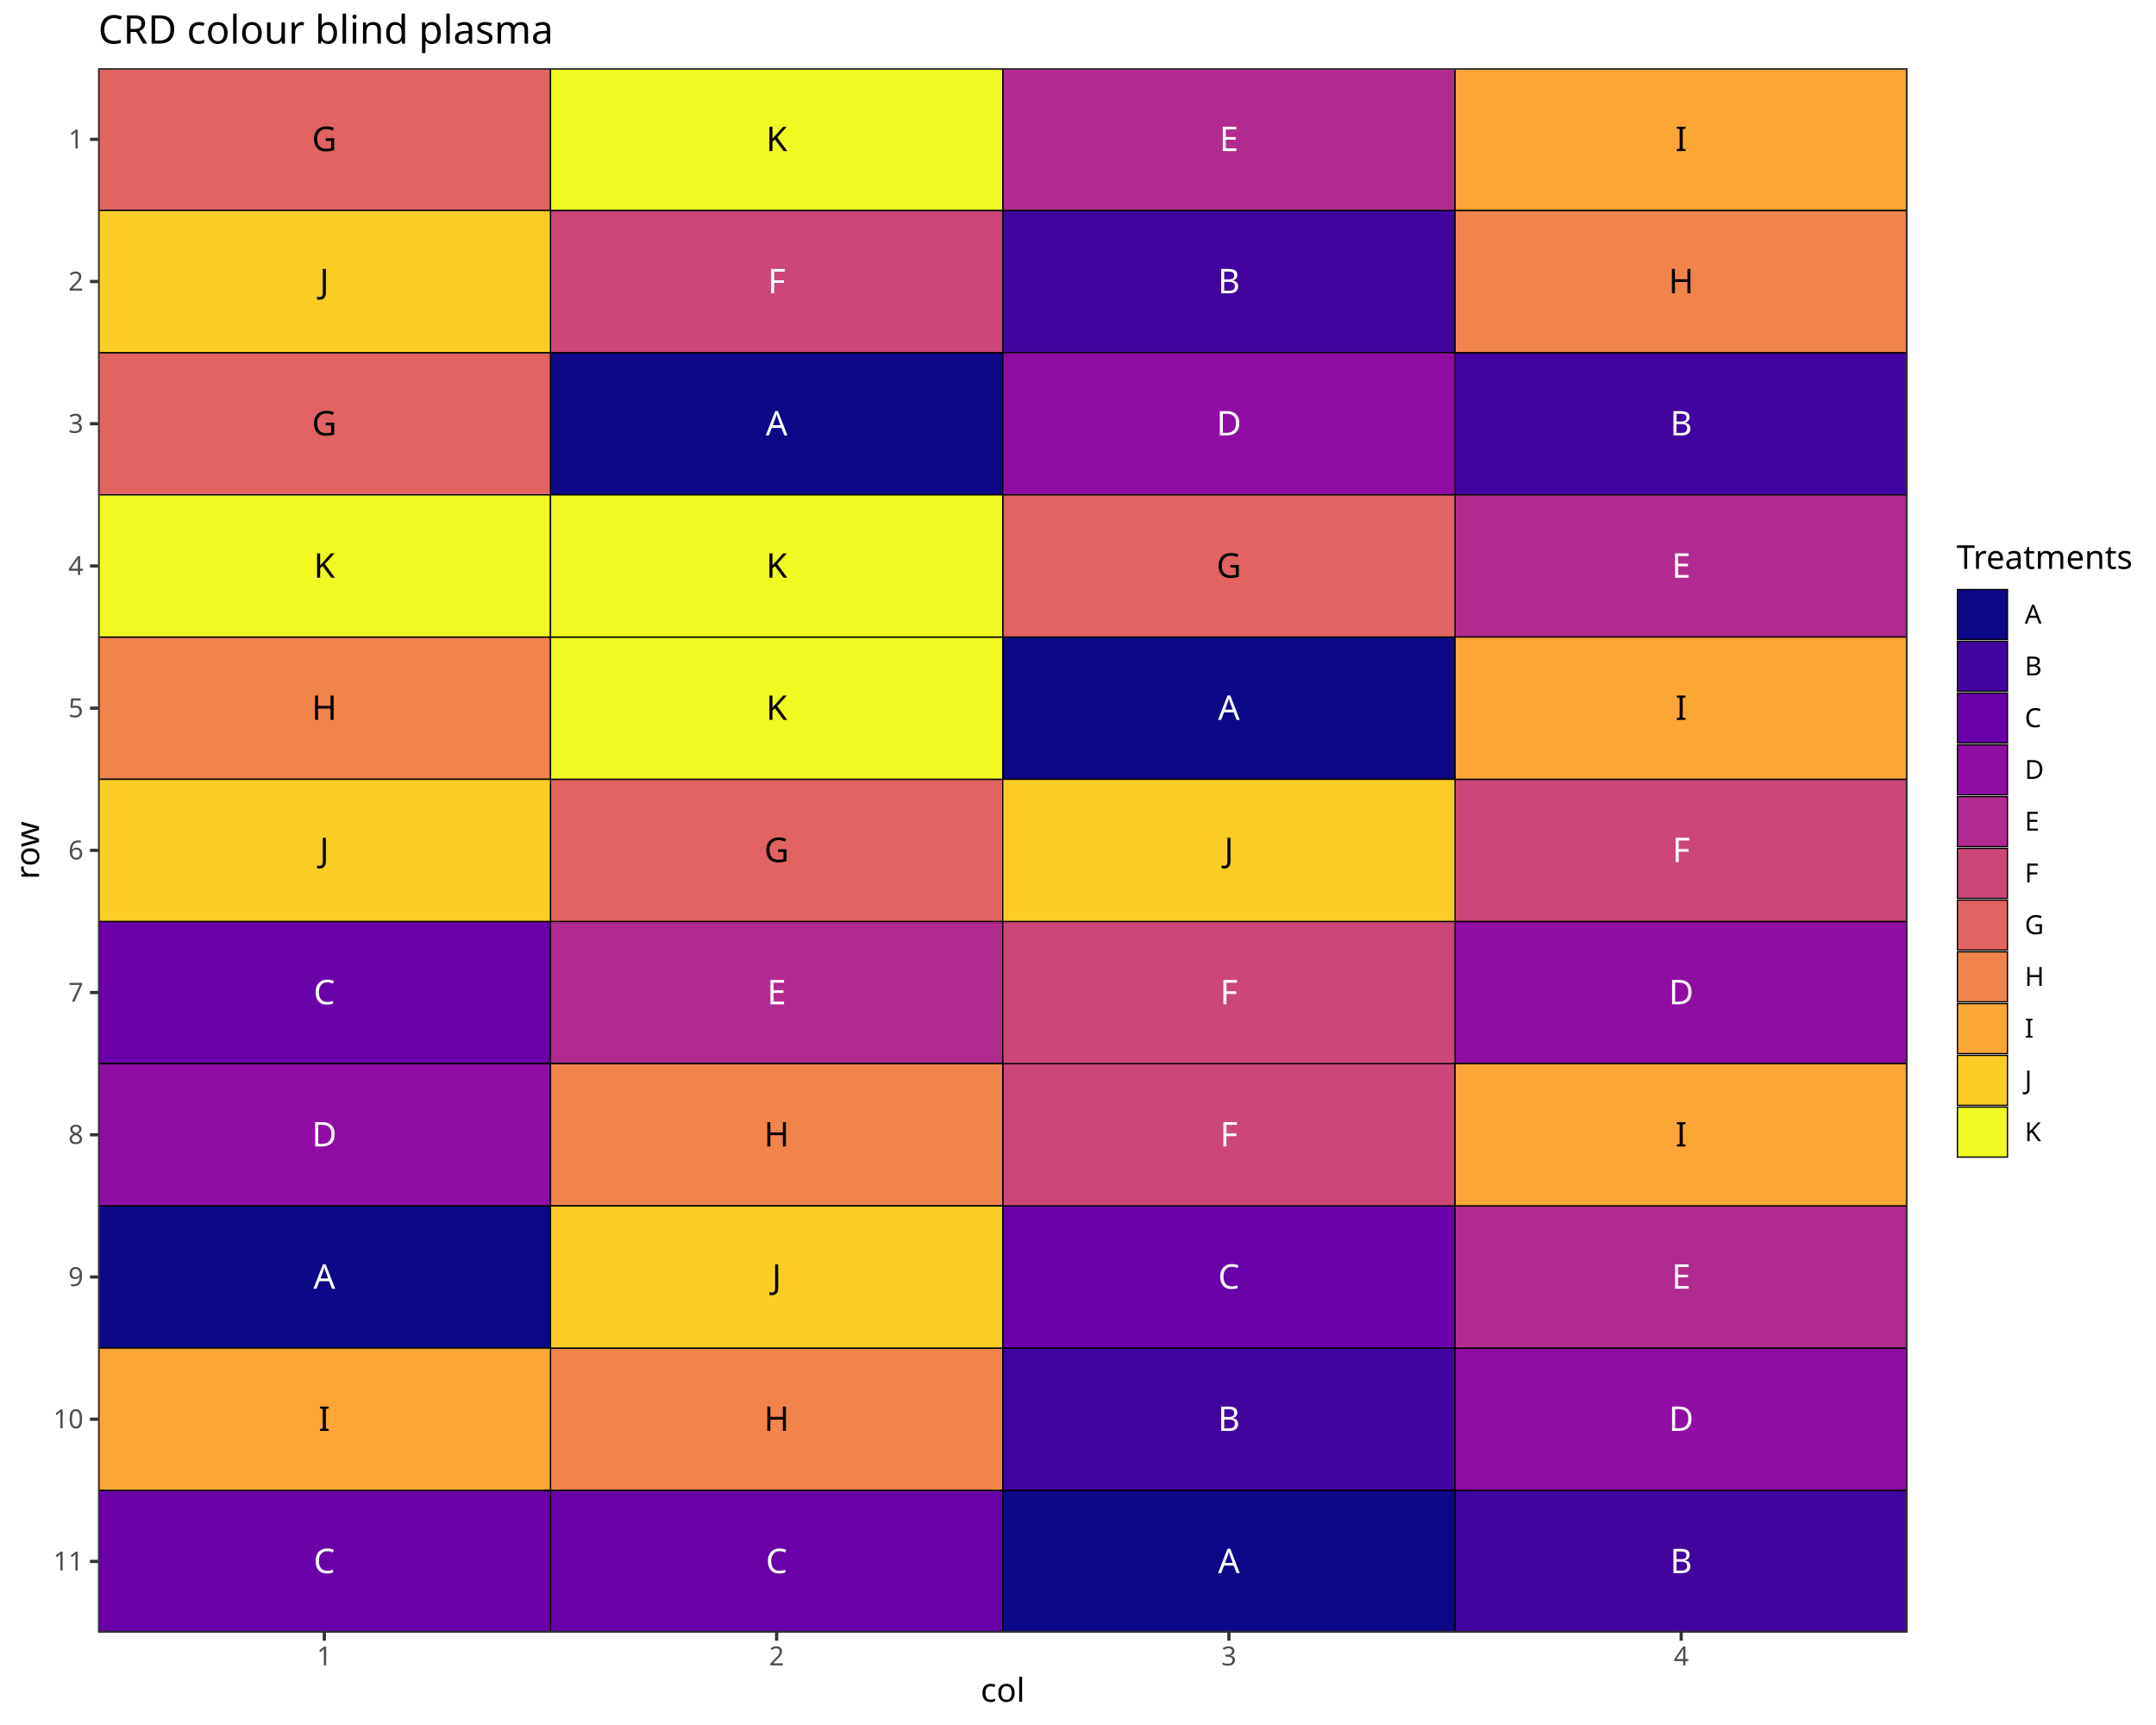
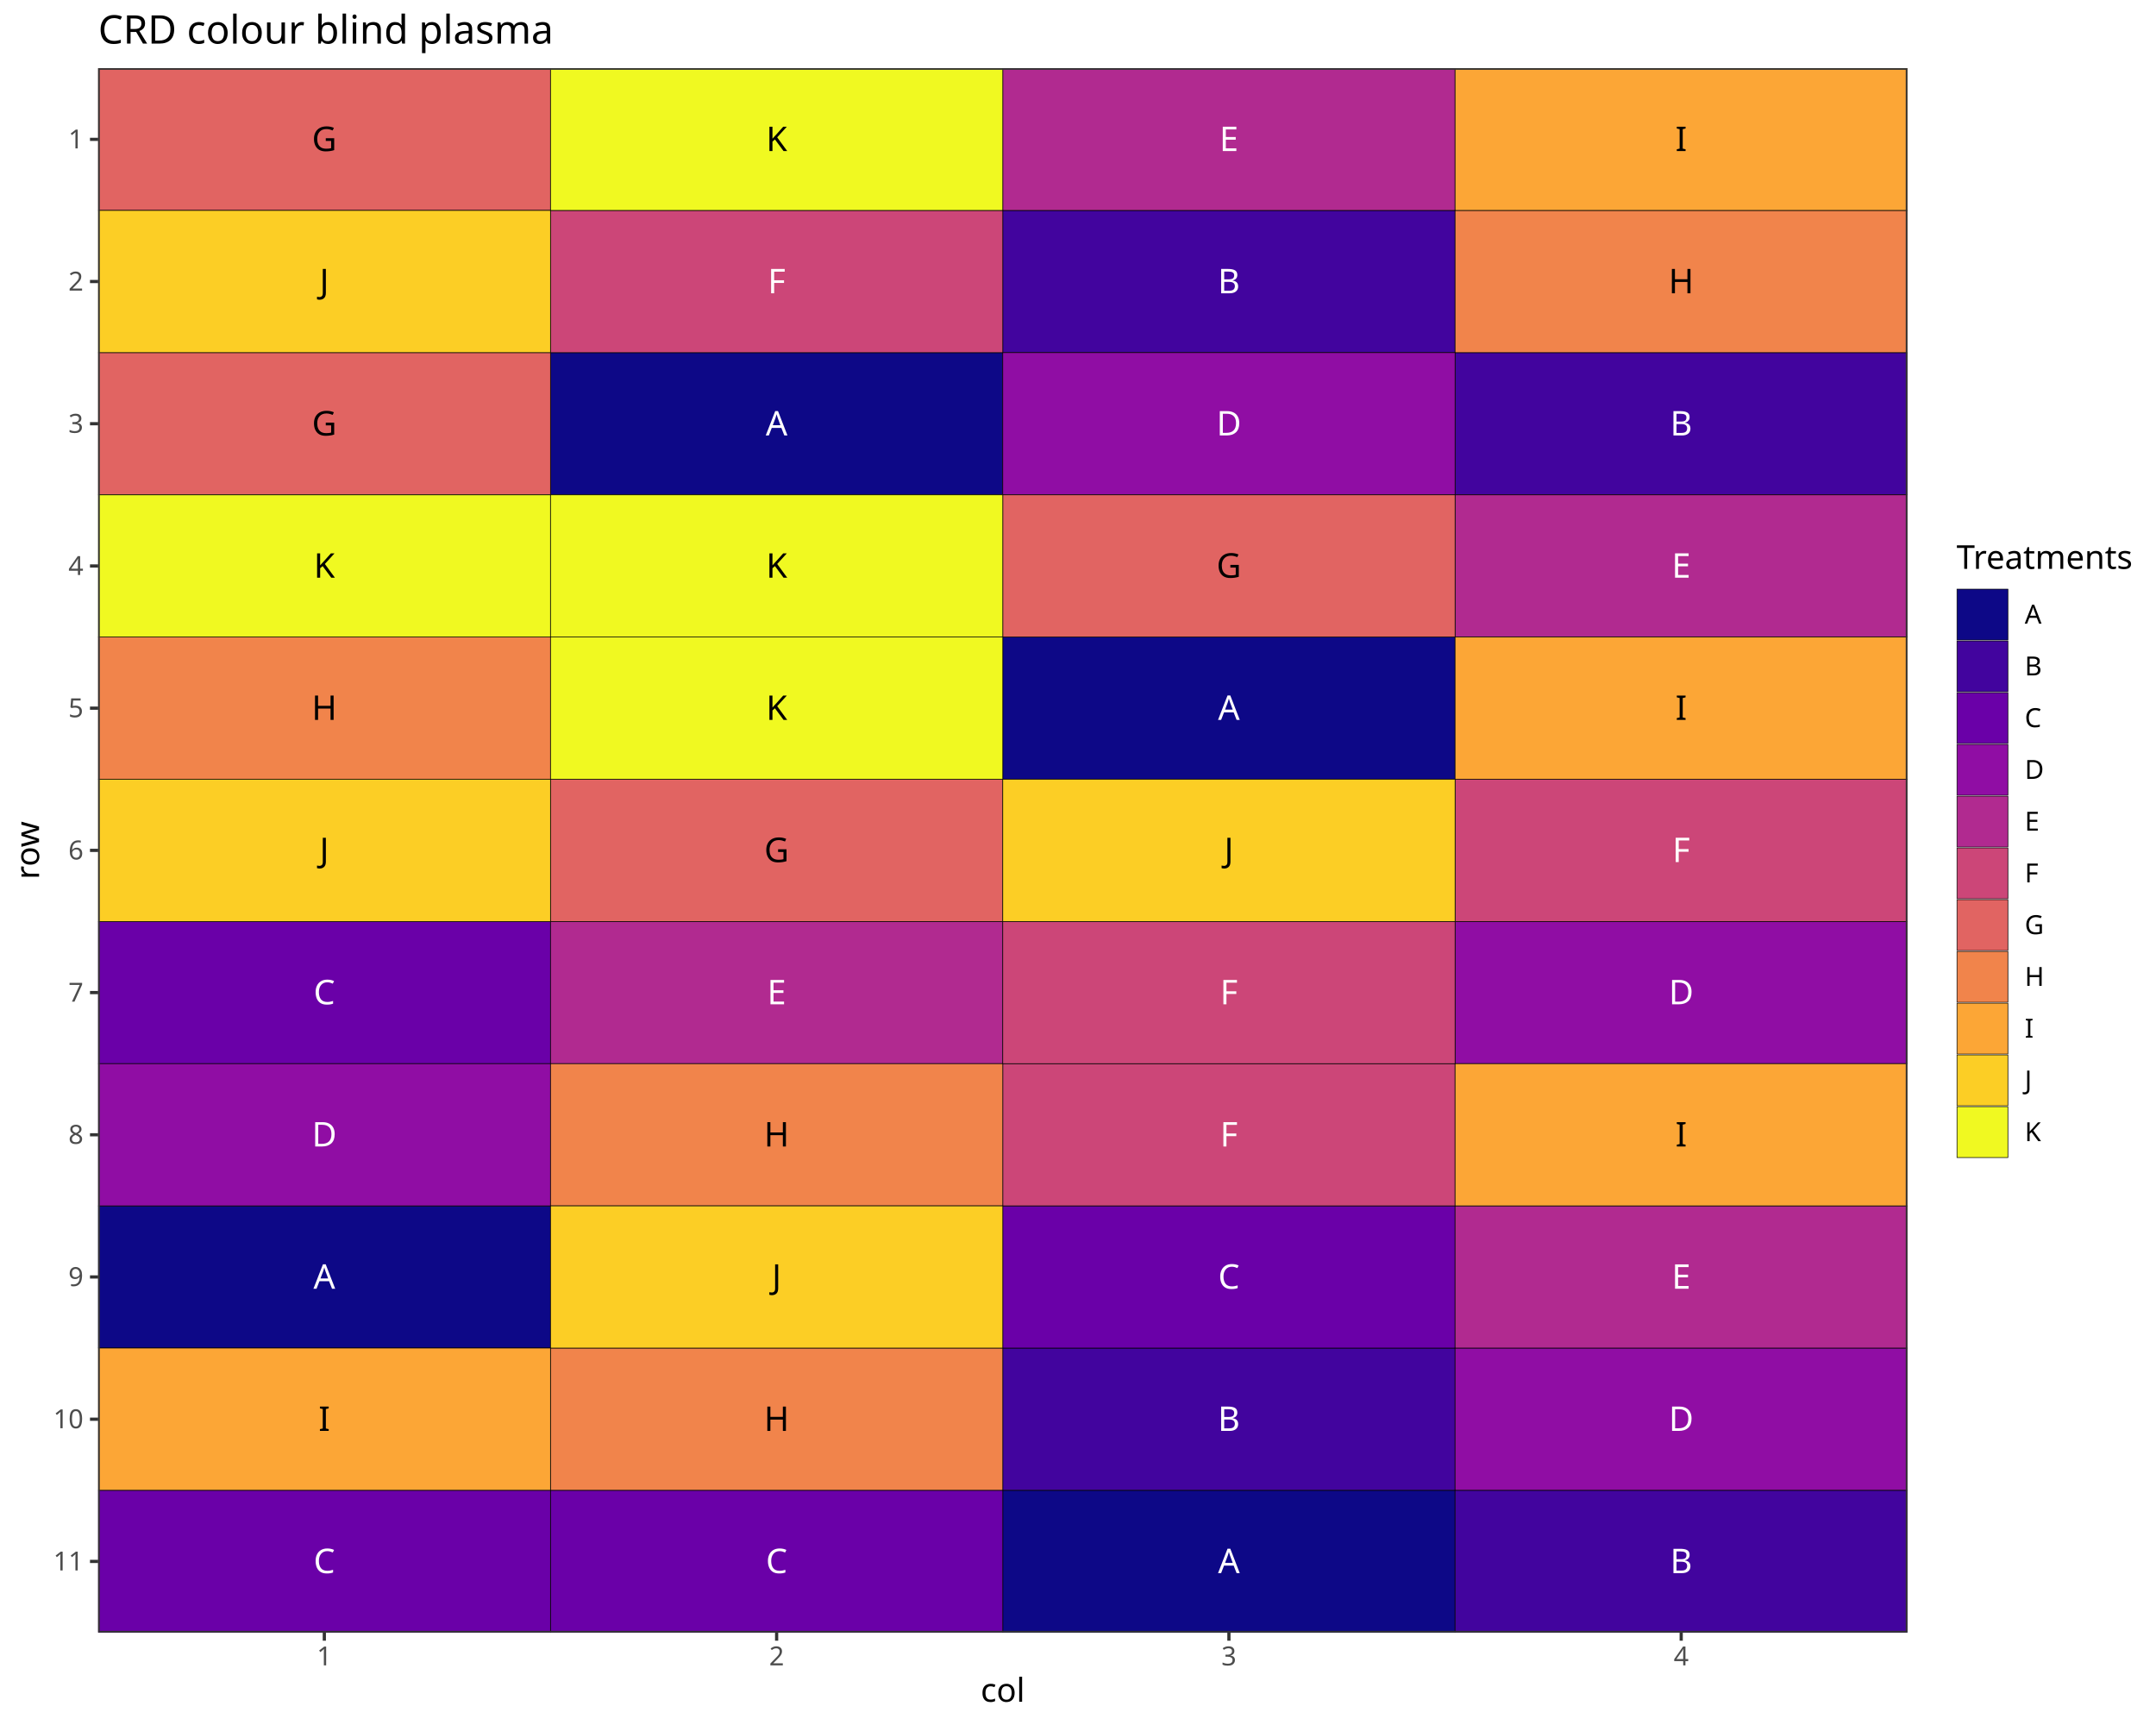
<svg xmlns="http://www.w3.org/2000/svg" class="svglite" data-engine-version="2.0" width="720.00pt" height="576.00pt" viewBox="0 0 720.00 576.00">
  <defs>
    <style type="text/css">
    .svglite line, .svglite polyline, .svglite polygon, .svglite path, .svglite rect, .svglite circle {
      fill: none;
      stroke: #000000;
      stroke-linecap: round;
      stroke-linejoin: round;
      stroke-miterlimit: 10.00;
    }
  </style>
  </defs>
  <rect width="100%" height="100%" style="stroke: none; fill: #FFFFFF;" />
  <defs>
    <clipPath id="cpMC4wMHw3MjAuMDB8MC4wMHw1NzYuMDA=">
      <rect x="0.00" y="0.00" width="720.00" height="576.00" />
    </clipPath>
  </defs>
  <g clip-path="url(#cpMC4wMHw3MjAuMDB8MC4wMHw1NzYuMDA=)">
    <rect x="0.00" y="0.00" width="720.00" height="576.00" style="stroke-width: 1.07; stroke: #FFFFFF; fill: #FFFFFF;" />
  </g>
  <defs>
    <clipPath id="cpMzIuNzl8NjM2Ljk2fDIyLjc4fDU0NS4xMQ==">
      <rect x="32.79" y="22.78" width="604.17" height="522.33" />
    </clipPath>
  </defs>
  <g clip-path="url(#cpMzIuNzl8NjM2Ljk2fDIyLjc4fDU0NS4xMQ==)">
    <rect x="32.79" y="22.78" width="604.17" height="522.33" style="stroke-width: 1.07; stroke: none; fill: #FFFFFF;" />
    <polyline points="32.79,22.78 636.96,22.78 " style="stroke-width: 0.53; stroke: #EBEBEB; stroke-linecap: butt;" />
    <polyline points="32.79,70.27 636.96,70.27 " style="stroke-width: 0.53; stroke: #EBEBEB; stroke-linecap: butt;" />
    <polyline points="32.79,117.75 636.96,117.75 " style="stroke-width: 0.53; stroke: #EBEBEB; stroke-linecap: butt;" />
    <polyline points="32.79,165.24 636.96,165.24 " style="stroke-width: 0.53; stroke: #EBEBEB; stroke-linecap: butt;" />
    <polyline points="32.79,212.72 636.96,212.72 " style="stroke-width: 0.53; stroke: #EBEBEB; stroke-linecap: butt;" />
    <polyline points="32.79,260.21 636.96,260.21 " style="stroke-width: 0.53; stroke: #EBEBEB; stroke-linecap: butt;" />
    <polyline points="32.79,307.69 636.96,307.69 " style="stroke-width: 0.53; stroke: #EBEBEB; stroke-linecap: butt;" />
    <polyline points="32.79,355.17 636.96,355.17 " style="stroke-width: 0.53; stroke: #EBEBEB; stroke-linecap: butt;" />
    <polyline points="32.79,402.66 636.96,402.66 " style="stroke-width: 0.53; stroke: #EBEBEB; stroke-linecap: butt;" />
    <polyline points="32.79,450.14 636.96,450.14 " style="stroke-width: 0.53; stroke: #EBEBEB; stroke-linecap: butt;" />
    <polyline points="32.79,497.63 636.96,497.63 " style="stroke-width: 0.53; stroke: #EBEBEB; stroke-linecap: butt;" />
    <polyline points="32.79,545.11 636.96,545.11 " style="stroke-width: 0.53; stroke: #EBEBEB; stroke-linecap: butt;" />
    <polyline points="32.79,545.11 32.79,22.78 " style="stroke-width: 0.53; stroke: #EBEBEB; stroke-linecap: butt;" />
    <polyline points="183.84,545.11 183.84,22.78 " style="stroke-width: 0.53; stroke: #EBEBEB; stroke-linecap: butt;" />
    <polyline points="334.88,545.11 334.88,22.78 " style="stroke-width: 0.53; stroke: #EBEBEB; stroke-linecap: butt;" />
    <polyline points="485.92,545.11 485.92,22.78 " style="stroke-width: 0.53; stroke: #EBEBEB; stroke-linecap: butt;" />
    <polyline points="636.96,545.11 636.96,22.78 " style="stroke-width: 0.53; stroke: #EBEBEB; stroke-linecap: butt;" />
    <polyline points="32.79,46.53 636.96,46.53 " style="stroke-width: 1.07; stroke: #EBEBEB; stroke-linecap: butt;" />
    <polyline points="32.79,94.01 636.96,94.01 " style="stroke-width: 1.07; stroke: #EBEBEB; stroke-linecap: butt;" />
    <polyline points="32.79,141.49 636.96,141.49 " style="stroke-width: 1.07; stroke: #EBEBEB; stroke-linecap: butt;" />
    <polyline points="32.79,188.98 636.96,188.98 " style="stroke-width: 1.07; stroke: #EBEBEB; stroke-linecap: butt;" />
    <polyline points="32.79,236.46 636.96,236.46 " style="stroke-width: 1.07; stroke: #EBEBEB; stroke-linecap: butt;" />
    <polyline points="32.79,283.95 636.96,283.95 " style="stroke-width: 1.07; stroke: #EBEBEB; stroke-linecap: butt;" />
    <polyline points="32.79,331.43 636.96,331.43 " style="stroke-width: 1.07; stroke: #EBEBEB; stroke-linecap: butt;" />
    <polyline points="32.79,378.92 636.96,378.92 " style="stroke-width: 1.07; stroke: #EBEBEB; stroke-linecap: butt;" />
    <polyline points="32.79,426.40 636.96,426.40 " style="stroke-width: 1.07; stroke: #EBEBEB; stroke-linecap: butt;" />
    <polyline points="32.79,473.89 636.96,473.89 " style="stroke-width: 1.07; stroke: #EBEBEB; stroke-linecap: butt;" />
    <polyline points="32.79,521.37 636.96,521.37 " style="stroke-width: 1.07; stroke: #EBEBEB; stroke-linecap: butt;" />
    <polyline points="108.31,545.11 108.31,22.78 " style="stroke-width: 1.07; stroke: #EBEBEB; stroke-linecap: butt;" />
    <polyline points="259.36,545.11 259.36,22.78 " style="stroke-width: 1.07; stroke: #EBEBEB; stroke-linecap: butt;" />
    <polyline points="410.40,545.11 410.40,22.78 " style="stroke-width: 1.07; stroke: #EBEBEB; stroke-linecap: butt;" />
    <polyline points="561.44,545.11 561.44,22.78 " style="stroke-width: 1.07; stroke: #EBEBEB; stroke-linecap: butt;" />
-     <rect x="183.84" y="117.75" width="151.04" height="47.48" style="stroke-width: 0.43; stroke-linecap: butt; stroke-linejoin: miter; fill: #0D0887;" />
-     <rect x="32.79" y="402.66" width="151.04" height="47.48" style="stroke-width: 0.43; stroke-linecap: butt; stroke-linejoin: miter; fill: #0D0887;" />
-     <rect x="334.88" y="212.72" width="151.04" height="47.48" style="stroke-width: 0.43; stroke-linecap: butt; stroke-linejoin: miter; fill: #0D0887;" />
-     <rect x="334.88" y="497.63" width="151.04" height="47.48" style="stroke-width: 0.43; stroke-linecap: butt; stroke-linejoin: miter; fill: #0D0887;" />
-     <rect x="334.88" y="450.14" width="151.04" height="47.48" style="stroke-width: 0.43; stroke-linecap: butt; stroke-linejoin: miter; fill: #42049E;" />
-     <rect x="485.92" y="117.75" width="151.04" height="47.48" style="stroke-width: 0.43; stroke-linecap: butt; stroke-linejoin: miter; fill: #42049E;" />
-     <rect x="334.88" y="70.27" width="151.04" height="47.48" style="stroke-width: 0.43; stroke-linecap: butt; stroke-linejoin: miter; fill: #42049E;" />
-     <rect x="485.92" y="497.63" width="151.04" height="47.48" style="stroke-width: 0.43; stroke-linecap: butt; stroke-linejoin: miter; fill: #42049E;" />
-     <rect x="334.88" y="402.66" width="151.04" height="47.48" style="stroke-width: 0.43; stroke-linecap: butt; stroke-linejoin: miter; fill: #6A00A8;" />
-     <rect x="183.84" y="497.63" width="151.04" height="47.48" style="stroke-width: 0.43; stroke-linecap: butt; stroke-linejoin: miter; fill: #6A00A8;" />
-     <rect x="32.79" y="497.63" width="151.04" height="47.48" style="stroke-width: 0.43; stroke-linecap: butt; stroke-linejoin: miter; fill: #6A00A8;" />
-     <rect x="32.79" y="307.69" width="151.04" height="47.48" style="stroke-width: 0.43; stroke-linecap: butt; stroke-linejoin: miter; fill: #6A00A8;" />
-     <rect x="485.92" y="307.69" width="151.04" height="47.48" style="stroke-width: 0.43; stroke-linecap: butt; stroke-linejoin: miter; fill: #900DA4;" />
-     <rect x="32.79" y="355.17" width="151.04" height="47.48" style="stroke-width: 0.43; stroke-linecap: butt; stroke-linejoin: miter; fill: #900DA4;" />
-     <rect x="485.92" y="450.14" width="151.04" height="47.48" style="stroke-width: 0.43; stroke-linecap: butt; stroke-linejoin: miter; fill: #900DA4;" />
-     <rect x="334.88" y="117.75" width="151.04" height="47.48" style="stroke-width: 0.43; stroke-linecap: butt; stroke-linejoin: miter; fill: #900DA4;" />
-     <rect x="485.92" y="165.24" width="151.04" height="47.48" style="stroke-width: 0.43; stroke-linecap: butt; stroke-linejoin: miter; fill: #B12A90;" />
-     <rect x="334.88" y="22.78" width="151.04" height="47.48" style="stroke-width: 0.43; stroke-linecap: butt; stroke-linejoin: miter; fill: #B12A90;" />
-     <rect x="485.92" y="402.66" width="151.04" height="47.48" style="stroke-width: 0.43; stroke-linecap: butt; stroke-linejoin: miter; fill: #B12A90;" />
-     <rect x="183.84" y="307.69" width="151.04" height="47.48" style="stroke-width: 0.43; stroke-linecap: butt; stroke-linejoin: miter; fill: #B12A90;" />
-     <rect x="485.92" y="260.21" width="151.04" height="47.48" style="stroke-width: 0.43; stroke-linecap: butt; stroke-linejoin: miter; fill: #CC4678;" />
-     <rect x="334.88" y="355.17" width="151.04" height="47.48" style="stroke-width: 0.43; stroke-linecap: butt; stroke-linejoin: miter; fill: #CC4678;" />
-     <rect x="334.88" y="307.69" width="151.04" height="47.48" style="stroke-width: 0.43; stroke-linecap: butt; stroke-linejoin: miter; fill: #CC4678;" />
-     <rect x="183.84" y="70.27" width="151.04" height="47.48" style="stroke-width: 0.43; stroke-linecap: butt; stroke-linejoin: miter; fill: #CC4678;" />
-     <rect x="32.79" y="22.78" width="151.04" height="47.48" style="stroke-width: 0.43; stroke-linecap: butt; stroke-linejoin: miter; fill: #E16462;" />
-     <rect x="32.79" y="117.75" width="151.04" height="47.48" style="stroke-width: 0.43; stroke-linecap: butt; stroke-linejoin: miter; fill: #E16462;" />
-     <rect x="183.84" y="260.21" width="151.04" height="47.48" style="stroke-width: 0.43; stroke-linecap: butt; stroke-linejoin: miter; fill: #E16462;" />
-     <rect x="334.88" y="165.24" width="151.04" height="47.48" style="stroke-width: 0.43; stroke-linecap: butt; stroke-linejoin: miter; fill: #E16462;" />
-     <rect x="32.79" y="212.72" width="151.04" height="47.48" style="stroke-width: 0.43; stroke-linecap: butt; stroke-linejoin: miter; fill: #F1844B;" />
-     <rect x="183.84" y="355.17" width="151.04" height="47.48" style="stroke-width: 0.43; stroke-linecap: butt; stroke-linejoin: miter; fill: #F1844B;" />
-     <rect x="485.92" y="70.27" width="151.04" height="47.48" style="stroke-width: 0.43; stroke-linecap: butt; stroke-linejoin: miter; fill: #F1844B;" />
-     <rect x="183.84" y="450.14" width="151.04" height="47.48" style="stroke-width: 0.43; stroke-linecap: butt; stroke-linejoin: miter; fill: #F1844B;" />
-     <rect x="32.79" y="450.14" width="151.04" height="47.48" style="stroke-width: 0.43; stroke-linecap: butt; stroke-linejoin: miter; fill: #FCA636;" />
-     <rect x="485.92" y="22.78" width="151.04" height="47.48" style="stroke-width: 0.43; stroke-linecap: butt; stroke-linejoin: miter; fill: #FCA636;" />
-     <rect x="485.92" y="355.17" width="151.04" height="47.48" style="stroke-width: 0.43; stroke-linecap: butt; stroke-linejoin: miter; fill: #FCA636;" />
-     <rect x="485.92" y="212.72" width="151.04" height="47.48" style="stroke-width: 0.43; stroke-linecap: butt; stroke-linejoin: miter; fill: #FCA636;" />
-     <rect x="32.79" y="70.27" width="151.04" height="47.48" style="stroke-width: 0.43; stroke-linecap: butt; stroke-linejoin: miter; fill: #FCCE25;" />
-     <rect x="32.79" y="260.21" width="151.04" height="47.48" style="stroke-width: 0.43; stroke-linecap: butt; stroke-linejoin: miter; fill: #FCCE25;" />
-     <rect x="183.84" y="402.66" width="151.04" height="47.48" style="stroke-width: 0.43; stroke-linecap: butt; stroke-linejoin: miter; fill: #FCCE25;" />
-     <rect x="334.88" y="260.21" width="151.04" height="47.48" style="stroke-width: 0.43; stroke-linecap: butt; stroke-linejoin: miter; fill: #FCCE25;" />
-     <rect x="183.84" y="22.78" width="151.04" height="47.48" style="stroke-width: 0.43; stroke-linecap: butt; stroke-linejoin: miter; fill: #F0F921;" />
-     <rect x="32.79" y="165.24" width="151.04" height="47.48" style="stroke-width: 0.43; stroke-linecap: butt; stroke-linejoin: miter; fill: #F0F921;" />
-     <rect x="183.84" y="212.72" width="151.04" height="47.48" style="stroke-width: 0.43; stroke-linecap: butt; stroke-linejoin: miter; fill: #F0F921;" />
-     <rect x="183.84" y="165.24" width="151.04" height="47.48" style="stroke-width: 0.43; stroke-linecap: butt; stroke-linejoin: miter; fill: #F0F921;" />
+     <rect x="183.84" y="117.75" width="151.04" height="47.48" style="stroke-width: 0.21; stroke-linecap: butt; stroke-linejoin: miter; fill: #0D0887;" />
+     <rect x="32.79" y="402.66" width="151.04" height="47.48" style="stroke-width: 0.21; stroke-linecap: butt; stroke-linejoin: miter; fill: #0D0887;" />
+     <rect x="334.88" y="212.72" width="151.04" height="47.48" style="stroke-width: 0.21; stroke-linecap: butt; stroke-linejoin: miter; fill: #0D0887;" />
+     <rect x="334.88" y="497.63" width="151.04" height="47.48" style="stroke-width: 0.21; stroke-linecap: butt; stroke-linejoin: miter; fill: #0D0887;" />
+     <rect x="334.88" y="450.14" width="151.04" height="47.48" style="stroke-width: 0.21; stroke-linecap: butt; stroke-linejoin: miter; fill: #42049E;" />
+     <rect x="485.92" y="117.75" width="151.04" height="47.48" style="stroke-width: 0.21; stroke-linecap: butt; stroke-linejoin: miter; fill: #42049E;" />
+     <rect x="334.88" y="70.27" width="151.04" height="47.48" style="stroke-width: 0.21; stroke-linecap: butt; stroke-linejoin: miter; fill: #42049E;" />
+     <rect x="485.92" y="497.63" width="151.04" height="47.48" style="stroke-width: 0.21; stroke-linecap: butt; stroke-linejoin: miter; fill: #42049E;" />
+     <rect x="334.88" y="402.66" width="151.04" height="47.48" style="stroke-width: 0.21; stroke-linecap: butt; stroke-linejoin: miter; fill: #6A00A8;" />
+     <rect x="183.84" y="497.63" width="151.04" height="47.48" style="stroke-width: 0.21; stroke-linecap: butt; stroke-linejoin: miter; fill: #6A00A8;" />
+     <rect x="32.79" y="497.63" width="151.04" height="47.48" style="stroke-width: 0.21; stroke-linecap: butt; stroke-linejoin: miter; fill: #6A00A8;" />
+     <rect x="32.79" y="307.69" width="151.04" height="47.48" style="stroke-width: 0.21; stroke-linecap: butt; stroke-linejoin: miter; fill: #6A00A8;" />
+     <rect x="485.92" y="307.69" width="151.04" height="47.48" style="stroke-width: 0.21; stroke-linecap: butt; stroke-linejoin: miter; fill: #900DA4;" />
+     <rect x="32.79" y="355.17" width="151.04" height="47.48" style="stroke-width: 0.21; stroke-linecap: butt; stroke-linejoin: miter; fill: #900DA4;" />
+     <rect x="485.92" y="450.14" width="151.04" height="47.48" style="stroke-width: 0.21; stroke-linecap: butt; stroke-linejoin: miter; fill: #900DA4;" />
+     <rect x="334.88" y="117.75" width="151.04" height="47.48" style="stroke-width: 0.21; stroke-linecap: butt; stroke-linejoin: miter; fill: #900DA4;" />
+     <rect x="485.92" y="165.24" width="151.04" height="47.48" style="stroke-width: 0.21; stroke-linecap: butt; stroke-linejoin: miter; fill: #B12A90;" />
+     <rect x="334.88" y="22.78" width="151.04" height="47.48" style="stroke-width: 0.21; stroke-linecap: butt; stroke-linejoin: miter; fill: #B12A90;" />
+     <rect x="485.92" y="402.66" width="151.04" height="47.48" style="stroke-width: 0.21; stroke-linecap: butt; stroke-linejoin: miter; fill: #B12A90;" />
+     <rect x="183.84" y="307.69" width="151.04" height="47.48" style="stroke-width: 0.21; stroke-linecap: butt; stroke-linejoin: miter; fill: #B12A90;" />
+     <rect x="485.92" y="260.21" width="151.04" height="47.48" style="stroke-width: 0.21; stroke-linecap: butt; stroke-linejoin: miter; fill: #CC4678;" />
+     <rect x="334.88" y="355.17" width="151.04" height="47.48" style="stroke-width: 0.21; stroke-linecap: butt; stroke-linejoin: miter; fill: #CC4678;" />
+     <rect x="334.88" y="307.69" width="151.04" height="47.48" style="stroke-width: 0.21; stroke-linecap: butt; stroke-linejoin: miter; fill: #CC4678;" />
+     <rect x="183.84" y="70.27" width="151.04" height="47.48" style="stroke-width: 0.21; stroke-linecap: butt; stroke-linejoin: miter; fill: #CC4678;" />
+     <rect x="32.79" y="22.78" width="151.04" height="47.48" style="stroke-width: 0.21; stroke-linecap: butt; stroke-linejoin: miter; fill: #E16462;" />
+     <rect x="32.79" y="117.75" width="151.04" height="47.48" style="stroke-width: 0.21; stroke-linecap: butt; stroke-linejoin: miter; fill: #E16462;" />
+     <rect x="183.84" y="260.21" width="151.04" height="47.48" style="stroke-width: 0.21; stroke-linecap: butt; stroke-linejoin: miter; fill: #E16462;" />
+     <rect x="334.88" y="165.24" width="151.04" height="47.48" style="stroke-width: 0.21; stroke-linecap: butt; stroke-linejoin: miter; fill: #E16462;" />
+     <rect x="32.79" y="212.72" width="151.04" height="47.48" style="stroke-width: 0.21; stroke-linecap: butt; stroke-linejoin: miter; fill: #F1844B;" />
+     <rect x="183.84" y="355.17" width="151.04" height="47.48" style="stroke-width: 0.21; stroke-linecap: butt; stroke-linejoin: miter; fill: #F1844B;" />
+     <rect x="485.92" y="70.27" width="151.04" height="47.48" style="stroke-width: 0.21; stroke-linecap: butt; stroke-linejoin: miter; fill: #F1844B;" />
+     <rect x="183.84" y="450.14" width="151.04" height="47.48" style="stroke-width: 0.21; stroke-linecap: butt; stroke-linejoin: miter; fill: #F1844B;" />
+     <rect x="32.79" y="450.14" width="151.04" height="47.48" style="stroke-width: 0.21; stroke-linecap: butt; stroke-linejoin: miter; fill: #FCA636;" />
+     <rect x="485.92" y="22.78" width="151.04" height="47.48" style="stroke-width: 0.21; stroke-linecap: butt; stroke-linejoin: miter; fill: #FCA636;" />
+     <rect x="485.92" y="355.17" width="151.04" height="47.48" style="stroke-width: 0.21; stroke-linecap: butt; stroke-linejoin: miter; fill: #FCA636;" />
+     <rect x="485.92" y="212.72" width="151.04" height="47.48" style="stroke-width: 0.21; stroke-linecap: butt; stroke-linejoin: miter; fill: #FCA636;" />
+     <rect x="32.79" y="70.27" width="151.04" height="47.48" style="stroke-width: 0.21; stroke-linecap: butt; stroke-linejoin: miter; fill: #FCCE25;" />
+     <rect x="32.79" y="260.21" width="151.04" height="47.48" style="stroke-width: 0.21; stroke-linecap: butt; stroke-linejoin: miter; fill: #FCCE25;" />
+     <rect x="183.84" y="402.66" width="151.04" height="47.48" style="stroke-width: 0.21; stroke-linecap: butt; stroke-linejoin: miter; fill: #FCCE25;" />
+     <rect x="334.88" y="260.21" width="151.04" height="47.48" style="stroke-width: 0.21; stroke-linecap: butt; stroke-linejoin: miter; fill: #FCCE25;" />
+     <rect x="183.84" y="22.78" width="151.04" height="47.48" style="stroke-width: 0.21; stroke-linecap: butt; stroke-linejoin: miter; fill: #F0F921;" />
+     <rect x="32.79" y="165.24" width="151.04" height="47.48" style="stroke-width: 0.21; stroke-linecap: butt; stroke-linejoin: miter; fill: #F0F921;" />
+     <rect x="183.84" y="212.72" width="151.04" height="47.48" style="stroke-width: 0.21; stroke-linecap: butt; stroke-linejoin: miter; fill: #F0F921;" />
+     <rect x="183.84" y="165.24" width="151.04" height="47.48" style="stroke-width: 0.21; stroke-linecap: butt; stroke-linejoin: miter; fill: #F0F921;" />
    <text x="259.36" y="145.41" text-anchor="middle" style="font-size: 11.38px; fill: #FFFFFF; font-family: sans;" textLength="7.59px" lengthAdjust="spacingAndGlyphs">A</text>
    <text x="108.31" y="430.32" text-anchor="middle" style="font-size: 11.38px; fill: #FFFFFF; font-family: sans;" textLength="7.59px" lengthAdjust="spacingAndGlyphs">A</text>
    <text x="410.40" y="240.38" text-anchor="middle" style="font-size: 11.38px; fill: #FFFFFF; font-family: sans;" textLength="7.59px" lengthAdjust="spacingAndGlyphs">A</text>
    <text x="410.40" y="525.29" text-anchor="middle" style="font-size: 11.38px; fill: #FFFFFF; font-family: sans;" textLength="7.59px" lengthAdjust="spacingAndGlyphs">A</text>
    <text x="410.40" y="477.80" text-anchor="middle" style="font-size: 11.38px; fill: #FFFFFF; font-family: sans;" textLength="7.59px" lengthAdjust="spacingAndGlyphs">B</text>
    <text x="561.44" y="145.41" text-anchor="middle" style="font-size: 11.38px; fill: #FFFFFF; font-family: sans;" textLength="7.59px" lengthAdjust="spacingAndGlyphs">B</text>
    <text x="410.40" y="97.93" text-anchor="middle" style="font-size: 11.38px; fill: #FFFFFF; font-family: sans;" textLength="7.59px" lengthAdjust="spacingAndGlyphs">B</text>
    <text x="561.44" y="525.29" text-anchor="middle" style="font-size: 11.38px; fill: #FFFFFF; font-family: sans;" textLength="7.59px" lengthAdjust="spacingAndGlyphs">B</text>
    <text x="410.40" y="430.32" text-anchor="middle" style="font-size: 11.38px; fill: #FFFFFF; font-family: sans;" textLength="8.22px" lengthAdjust="spacingAndGlyphs">C</text>
    <text x="259.36" y="525.29" text-anchor="middle" style="font-size: 11.38px; fill: #FFFFFF; font-family: sans;" textLength="8.22px" lengthAdjust="spacingAndGlyphs">C</text>
    <text x="108.31" y="525.29" text-anchor="middle" style="font-size: 11.38px; fill: #FFFFFF; font-family: sans;" textLength="8.22px" lengthAdjust="spacingAndGlyphs">C</text>
    <text x="108.31" y="335.35" text-anchor="middle" style="font-size: 11.38px; fill: #FFFFFF; font-family: sans;" textLength="8.22px" lengthAdjust="spacingAndGlyphs">C</text>
    <text x="561.44" y="335.35" text-anchor="middle" style="font-size: 11.38px; fill: #FFFFFF; font-family: sans;" textLength="8.22px" lengthAdjust="spacingAndGlyphs">D</text>
    <text x="108.31" y="382.83" text-anchor="middle" style="font-size: 11.38px; fill: #FFFFFF; font-family: sans;" textLength="8.22px" lengthAdjust="spacingAndGlyphs">D</text>
    <text x="561.44" y="477.80" text-anchor="middle" style="font-size: 11.38px; fill: #FFFFFF; font-family: sans;" textLength="8.22px" lengthAdjust="spacingAndGlyphs">D</text>
    <text x="410.40" y="145.41" text-anchor="middle" style="font-size: 11.38px; fill: #FFFFFF; font-family: sans;" textLength="8.22px" lengthAdjust="spacingAndGlyphs">D</text>
    <text x="561.44" y="192.90" text-anchor="middle" style="font-size: 11.38px; fill: #FFFFFF; font-family: sans;" textLength="7.59px" lengthAdjust="spacingAndGlyphs">E</text>
    <text x="410.40" y="50.44" text-anchor="middle" style="font-size: 11.38px; fill: #FFFFFF; font-family: sans;" textLength="7.59px" lengthAdjust="spacingAndGlyphs">E</text>
    <text x="561.44" y="430.32" text-anchor="middle" style="font-size: 11.38px; fill: #FFFFFF; font-family: sans;" textLength="7.59px" lengthAdjust="spacingAndGlyphs">E</text>
    <text x="259.36" y="335.35" text-anchor="middle" style="font-size: 11.38px; fill: #FFFFFF; font-family: sans;" textLength="7.59px" lengthAdjust="spacingAndGlyphs">E</text>
    <text x="561.44" y="287.86" text-anchor="middle" style="font-size: 11.38px; fill: #FFFFFF; font-family: sans;" textLength="6.95px" lengthAdjust="spacingAndGlyphs">F</text>
    <text x="410.40" y="382.83" text-anchor="middle" style="font-size: 11.38px; fill: #FFFFFF; font-family: sans;" textLength="6.95px" lengthAdjust="spacingAndGlyphs">F</text>
    <text x="410.40" y="335.35" text-anchor="middle" style="font-size: 11.38px; fill: #FFFFFF; font-family: sans;" textLength="6.95px" lengthAdjust="spacingAndGlyphs">F</text>
    <text x="259.36" y="97.93" text-anchor="middle" style="font-size: 11.38px; fill: #FFFFFF; font-family: sans;" textLength="6.95px" lengthAdjust="spacingAndGlyphs">F</text>
    <text x="108.31" y="50.44" text-anchor="middle" style="font-size: 11.38px; font-family: sans;" textLength="8.86px" lengthAdjust="spacingAndGlyphs">G</text>
    <text x="108.31" y="145.41" text-anchor="middle" style="font-size: 11.38px; font-family: sans;" textLength="8.86px" lengthAdjust="spacingAndGlyphs">G</text>
    <text x="259.36" y="287.86" text-anchor="middle" style="font-size: 11.38px; font-family: sans;" textLength="8.86px" lengthAdjust="spacingAndGlyphs">G</text>
    <text x="410.40" y="192.90" text-anchor="middle" style="font-size: 11.38px; font-family: sans;" textLength="8.86px" lengthAdjust="spacingAndGlyphs">G</text>
    <text x="108.31" y="240.38" text-anchor="middle" style="font-size: 11.38px; font-family: sans;" textLength="8.22px" lengthAdjust="spacingAndGlyphs">H</text>
    <text x="259.36" y="382.83" text-anchor="middle" style="font-size: 11.38px; font-family: sans;" textLength="8.22px" lengthAdjust="spacingAndGlyphs">H</text>
    <text x="561.44" y="97.93" text-anchor="middle" style="font-size: 11.38px; font-family: sans;" textLength="8.22px" lengthAdjust="spacingAndGlyphs">H</text>
    <text x="259.36" y="477.80" text-anchor="middle" style="font-size: 11.38px; font-family: sans;" textLength="8.22px" lengthAdjust="spacingAndGlyphs">H</text>
    <text x="108.31" y="477.80" text-anchor="middle" style="font-size: 11.38px; font-family: sans;" textLength="3.16px" lengthAdjust="spacingAndGlyphs">I</text>
    <text x="561.44" y="50.44" text-anchor="middle" style="font-size: 11.38px; font-family: sans;" textLength="3.16px" lengthAdjust="spacingAndGlyphs">I</text>
    <text x="561.44" y="382.83" text-anchor="middle" style="font-size: 11.38px; font-family: sans;" textLength="3.16px" lengthAdjust="spacingAndGlyphs">I</text>
    <text x="561.44" y="240.38" text-anchor="middle" style="font-size: 11.38px; font-family: sans;" textLength="3.16px" lengthAdjust="spacingAndGlyphs">I</text>
    <text x="108.31" y="97.93" text-anchor="middle" style="font-size: 11.38px; font-family: sans;" textLength="5.70px" lengthAdjust="spacingAndGlyphs">J</text>
    <text x="108.31" y="287.86" text-anchor="middle" style="font-size: 11.38px; font-family: sans;" textLength="5.70px" lengthAdjust="spacingAndGlyphs">J</text>
    <text x="259.36" y="430.32" text-anchor="middle" style="font-size: 11.38px; font-family: sans;" textLength="5.70px" lengthAdjust="spacingAndGlyphs">J</text>
    <text x="410.40" y="287.86" text-anchor="middle" style="font-size: 11.38px; font-family: sans;" textLength="5.70px" lengthAdjust="spacingAndGlyphs">J</text>
    <text x="259.36" y="50.44" text-anchor="middle" style="font-size: 11.38px; font-family: sans;" textLength="7.59px" lengthAdjust="spacingAndGlyphs">K</text>
    <text x="108.31" y="192.90" text-anchor="middle" style="font-size: 11.38px; font-family: sans;" textLength="7.59px" lengthAdjust="spacingAndGlyphs">K</text>
    <text x="259.36" y="240.38" text-anchor="middle" style="font-size: 11.38px; font-family: sans;" textLength="7.59px" lengthAdjust="spacingAndGlyphs">K</text>
    <text x="259.36" y="192.90" text-anchor="middle" style="font-size: 11.38px; font-family: sans;" textLength="7.59px" lengthAdjust="spacingAndGlyphs">K</text>
    <rect x="32.79" y="22.78" width="604.17" height="522.33" style="stroke-width: 1.07; stroke: #333333;" />
  </g>
  <g clip-path="url(#cpMC4wMHw3MjAuMDB8MC4wMHw1NzYuMDA=)">
    <text x="27.86" y="49.55" text-anchor="end" style="font-size: 8.80px; fill: #4D4D4D; font-family: sans;" textLength="4.89px" lengthAdjust="spacingAndGlyphs">1</text>
    <text x="27.86" y="97.04" text-anchor="end" style="font-size: 8.80px; fill: #4D4D4D; font-family: sans;" textLength="4.89px" lengthAdjust="spacingAndGlyphs">2</text>
    <text x="27.86" y="144.52" text-anchor="end" style="font-size: 8.80px; fill: #4D4D4D; font-family: sans;" textLength="4.89px" lengthAdjust="spacingAndGlyphs">3</text>
    <text x="27.86" y="192.01" text-anchor="end" style="font-size: 8.80px; fill: #4D4D4D; font-family: sans;" textLength="4.89px" lengthAdjust="spacingAndGlyphs">4</text>
    <text x="27.86" y="239.49" text-anchor="end" style="font-size: 8.80px; fill: #4D4D4D; font-family: sans;" textLength="4.89px" lengthAdjust="spacingAndGlyphs">5</text>
    <text x="27.86" y="286.98" text-anchor="end" style="font-size: 8.80px; fill: #4D4D4D; font-family: sans;" textLength="4.89px" lengthAdjust="spacingAndGlyphs">6</text>
    <text x="27.86" y="334.46" text-anchor="end" style="font-size: 8.80px; fill: #4D4D4D; font-family: sans;" textLength="4.89px" lengthAdjust="spacingAndGlyphs">7</text>
    <text x="27.86" y="381.94" text-anchor="end" style="font-size: 8.80px; fill: #4D4D4D; font-family: sans;" textLength="4.89px" lengthAdjust="spacingAndGlyphs">8</text>
    <text x="27.86" y="429.43" text-anchor="end" style="font-size: 8.80px; fill: #4D4D4D; font-family: sans;" textLength="4.89px" lengthAdjust="spacingAndGlyphs">9</text>
    <text x="27.86" y="476.91" text-anchor="end" style="font-size: 8.80px; fill: #4D4D4D; font-family: sans;" textLength="9.79px" lengthAdjust="spacingAndGlyphs">10</text>
    <text x="27.86" y="524.40" text-anchor="end" style="font-size: 8.80px; fill: #4D4D4D; font-family: sans;" textLength="9.79px" lengthAdjust="spacingAndGlyphs">11</text>
    <polyline points="30.05,46.53 32.79,46.53 " style="stroke-width: 1.07; stroke: #333333; stroke-linecap: butt;" />
    <polyline points="30.05,94.01 32.79,94.01 " style="stroke-width: 1.07; stroke: #333333; stroke-linecap: butt;" />
    <polyline points="30.05,141.49 32.79,141.49 " style="stroke-width: 1.07; stroke: #333333; stroke-linecap: butt;" />
    <polyline points="30.05,188.98 32.79,188.98 " style="stroke-width: 1.07; stroke: #333333; stroke-linecap: butt;" />
    <polyline points="30.05,236.46 32.79,236.46 " style="stroke-width: 1.07; stroke: #333333; stroke-linecap: butt;" />
    <polyline points="30.05,283.95 32.79,283.95 " style="stroke-width: 1.07; stroke: #333333; stroke-linecap: butt;" />
    <polyline points="30.05,331.43 32.79,331.43 " style="stroke-width: 1.07; stroke: #333333; stroke-linecap: butt;" />
    <polyline points="30.05,378.92 32.79,378.92 " style="stroke-width: 1.07; stroke: #333333; stroke-linecap: butt;" />
    <polyline points="30.05,426.40 32.79,426.40 " style="stroke-width: 1.07; stroke: #333333; stroke-linecap: butt;" />
    <polyline points="30.05,473.89 32.79,473.89 " style="stroke-width: 1.07; stroke: #333333; stroke-linecap: butt;" />
    <polyline points="30.05,521.37 32.79,521.37 " style="stroke-width: 1.07; stroke: #333333; stroke-linecap: butt;" />
    <polyline points="108.31,547.85 108.31,545.11 " style="stroke-width: 1.07; stroke: #333333; stroke-linecap: butt;" />
    <polyline points="259.36,547.85 259.36,545.11 " style="stroke-width: 1.07; stroke: #333333; stroke-linecap: butt;" />
    <polyline points="410.40,547.85 410.40,545.11 " style="stroke-width: 1.07; stroke: #333333; stroke-linecap: butt;" />
    <polyline points="561.44,547.85 561.44,545.11 " style="stroke-width: 1.07; stroke: #333333; stroke-linecap: butt;" />
    <text x="108.31" y="556.10" text-anchor="middle" style="font-size: 8.80px; fill: #4D4D4D; font-family: sans;" textLength="4.89px" lengthAdjust="spacingAndGlyphs">1</text>
    <text x="259.36" y="556.10" text-anchor="middle" style="font-size: 8.80px; fill: #4D4D4D; font-family: sans;" textLength="4.89px" lengthAdjust="spacingAndGlyphs">2</text>
    <text x="410.40" y="556.10" text-anchor="middle" style="font-size: 8.80px; fill: #4D4D4D; font-family: sans;" textLength="4.89px" lengthAdjust="spacingAndGlyphs">3</text>
    <text x="561.44" y="556.10" text-anchor="middle" style="font-size: 8.80px; fill: #4D4D4D; font-family: sans;" textLength="4.89px" lengthAdjust="spacingAndGlyphs">4</text>
    <text x="334.88" y="568.24" text-anchor="middle" style="font-size: 11.00px; font-family: sans;" textLength="14.06px" lengthAdjust="spacingAndGlyphs">col</text>
    <text transform="translate(13.05,283.95) rotate(-90)" text-anchor="middle" style="font-size: 11.00px; font-family: sans;" textLength="17.73px" lengthAdjust="spacingAndGlyphs">row</text>
    <rect x="647.92" y="175.76" width="66.60" height="216.37" style="stroke-width: 1.07; stroke: none; fill: #FFFFFF;" />
    <text x="653.40" y="189.95" style="font-size: 11.00px; font-family: sans;" textLength="55.64px" lengthAdjust="spacingAndGlyphs">Treatments</text>
    <rect x="653.40" y="196.57" width="17.28" height="17.28" style="stroke-width: 1.07; stroke: none; fill: #FFFFFF;" />
-     <rect x="653.69" y="196.86" width="16.71" height="16.71" style="stroke-width: 0.43; stroke-linecap: butt; stroke-linejoin: miter; fill: #0D0887;" />
+     <rect x="653.54" y="196.72" width="17.00" height="17.00" style="stroke-width: 0.21; stroke-linecap: butt; stroke-linejoin: miter; fill: #0D0887;" />
    <rect x="653.40" y="213.85" width="17.28" height="17.28" style="stroke-width: 1.07; stroke: none; fill: #FFFFFF;" />
-     <rect x="653.69" y="214.14" width="16.71" height="16.71" style="stroke-width: 0.43; stroke-linecap: butt; stroke-linejoin: miter; fill: #42049E;" />
+     <rect x="653.54" y="214.00" width="17.00" height="17.00" style="stroke-width: 0.21; stroke-linecap: butt; stroke-linejoin: miter; fill: #42049E;" />
    <rect x="653.40" y="231.13" width="17.28" height="17.28" style="stroke-width: 1.07; stroke: none; fill: #FFFFFF;" />
-     <rect x="653.69" y="231.42" width="16.71" height="16.71" style="stroke-width: 0.43; stroke-linecap: butt; stroke-linejoin: miter; fill: #6A00A8;" />
+     <rect x="653.54" y="231.28" width="17.00" height="17.00" style="stroke-width: 0.21; stroke-linecap: butt; stroke-linejoin: miter; fill: #6A00A8;" />
    <rect x="653.40" y="248.41" width="17.28" height="17.28" style="stroke-width: 1.07; stroke: none; fill: #FFFFFF;" />
-     <rect x="653.69" y="248.70" width="16.71" height="16.71" style="stroke-width: 0.43; stroke-linecap: butt; stroke-linejoin: miter; fill: #900DA4;" />
+     <rect x="653.54" y="248.56" width="17.00" height="17.00" style="stroke-width: 0.21; stroke-linecap: butt; stroke-linejoin: miter; fill: #900DA4;" />
    <rect x="653.40" y="265.69" width="17.28" height="17.28" style="stroke-width: 1.07; stroke: none; fill: #FFFFFF;" />
-     <rect x="653.69" y="265.98" width="16.71" height="16.71" style="stroke-width: 0.43; stroke-linecap: butt; stroke-linejoin: miter; fill: #B12A90;" />
+     <rect x="653.54" y="265.84" width="17.00" height="17.00" style="stroke-width: 0.21; stroke-linecap: butt; stroke-linejoin: miter; fill: #B12A90;" />
    <rect x="653.40" y="282.97" width="17.28" height="17.28" style="stroke-width: 1.07; stroke: none; fill: #FFFFFF;" />
-     <rect x="653.69" y="283.26" width="16.71" height="16.71" style="stroke-width: 0.43; stroke-linecap: butt; stroke-linejoin: miter; fill: #CC4678;" />
+     <rect x="653.54" y="283.12" width="17.00" height="17.00" style="stroke-width: 0.21; stroke-linecap: butt; stroke-linejoin: miter; fill: #CC4678;" />
    <rect x="653.40" y="300.25" width="17.28" height="17.28" style="stroke-width: 1.07; stroke: none; fill: #FFFFFF;" />
-     <rect x="653.69" y="300.54" width="16.71" height="16.71" style="stroke-width: 0.43; stroke-linecap: butt; stroke-linejoin: miter; fill: #E16462;" />
+     <rect x="653.54" y="300.40" width="17.00" height="17.00" style="stroke-width: 0.21; stroke-linecap: butt; stroke-linejoin: miter; fill: #E16462;" />
    <rect x="653.40" y="317.53" width="17.28" height="17.28" style="stroke-width: 1.07; stroke: none; fill: #FFFFFF;" />
-     <rect x="653.69" y="317.82" width="16.71" height="16.71" style="stroke-width: 0.43; stroke-linecap: butt; stroke-linejoin: miter; fill: #F1844B;" />
+     <rect x="653.54" y="317.68" width="17.00" height="17.00" style="stroke-width: 0.21; stroke-linecap: butt; stroke-linejoin: miter; fill: #F1844B;" />
    <rect x="653.40" y="334.81" width="17.28" height="17.28" style="stroke-width: 1.07; stroke: none; fill: #FFFFFF;" />
-     <rect x="653.69" y="335.10" width="16.71" height="16.71" style="stroke-width: 0.43; stroke-linecap: butt; stroke-linejoin: miter; fill: #FCA636;" />
+     <rect x="653.54" y="334.96" width="17.00" height="17.00" style="stroke-width: 0.21; stroke-linecap: butt; stroke-linejoin: miter; fill: #FCA636;" />
    <rect x="653.40" y="352.09" width="17.28" height="17.28" style="stroke-width: 1.07; stroke: none; fill: #FFFFFF;" />
-     <rect x="653.69" y="352.38" width="16.71" height="16.71" style="stroke-width: 0.43; stroke-linecap: butt; stroke-linejoin: miter; fill: #FCCE25;" />
+     <rect x="653.54" y="352.24" width="17.00" height="17.00" style="stroke-width: 0.21; stroke-linecap: butt; stroke-linejoin: miter; fill: #FCCE25;" />
    <rect x="653.40" y="369.37" width="17.28" height="17.28" style="stroke-width: 1.07; stroke: none; fill: #FFFFFF;" />
-     <rect x="653.69" y="369.66" width="16.71" height="16.71" style="stroke-width: 0.43; stroke-linecap: butt; stroke-linejoin: miter; fill: #F0F921;" />
+     <rect x="653.54" y="369.52" width="17.00" height="17.00" style="stroke-width: 0.21; stroke-linecap: butt; stroke-linejoin: miter; fill: #F0F921;" />
    <text x="676.16" y="208.24" style="font-size: 8.80px; font-family: sans;" textLength="5.87px" lengthAdjust="spacingAndGlyphs">A</text>
    <text x="676.16" y="225.52" style="font-size: 8.80px; font-family: sans;" textLength="5.87px" lengthAdjust="spacingAndGlyphs">B</text>
    <text x="676.16" y="242.80" style="font-size: 8.80px; font-family: sans;" textLength="6.36px" lengthAdjust="spacingAndGlyphs">C</text>
    <text x="676.16" y="260.08" style="font-size: 8.80px; font-family: sans;" textLength="6.36px" lengthAdjust="spacingAndGlyphs">D</text>
    <text x="676.16" y="277.36" style="font-size: 8.80px; font-family: sans;" textLength="5.87px" lengthAdjust="spacingAndGlyphs">E</text>
    <text x="676.16" y="294.64" style="font-size: 8.80px; font-family: sans;" textLength="5.38px" lengthAdjust="spacingAndGlyphs">F</text>
    <text x="676.16" y="311.92" style="font-size: 8.80px; font-family: sans;" textLength="6.85px" lengthAdjust="spacingAndGlyphs">G</text>
    <text x="676.16" y="329.20" style="font-size: 8.80px; font-family: sans;" textLength="6.36px" lengthAdjust="spacingAndGlyphs">H</text>
    <text x="676.16" y="346.48" style="font-size: 8.80px; font-family: sans;" textLength="2.44px" lengthAdjust="spacingAndGlyphs">I</text>
    <text x="676.16" y="363.76" style="font-size: 8.80px; font-family: sans;" textLength="4.40px" lengthAdjust="spacingAndGlyphs">J</text>
    <text x="676.16" y="381.04" style="font-size: 8.80px; font-family: sans;" textLength="5.87px" lengthAdjust="spacingAndGlyphs">K</text>
    <text x="32.79" y="14.56" style="font-size: 13.20px; font-family: sans;" textLength="146.01px" lengthAdjust="spacingAndGlyphs">CRD colour blind plasma</text>
  </g>
</svg>
